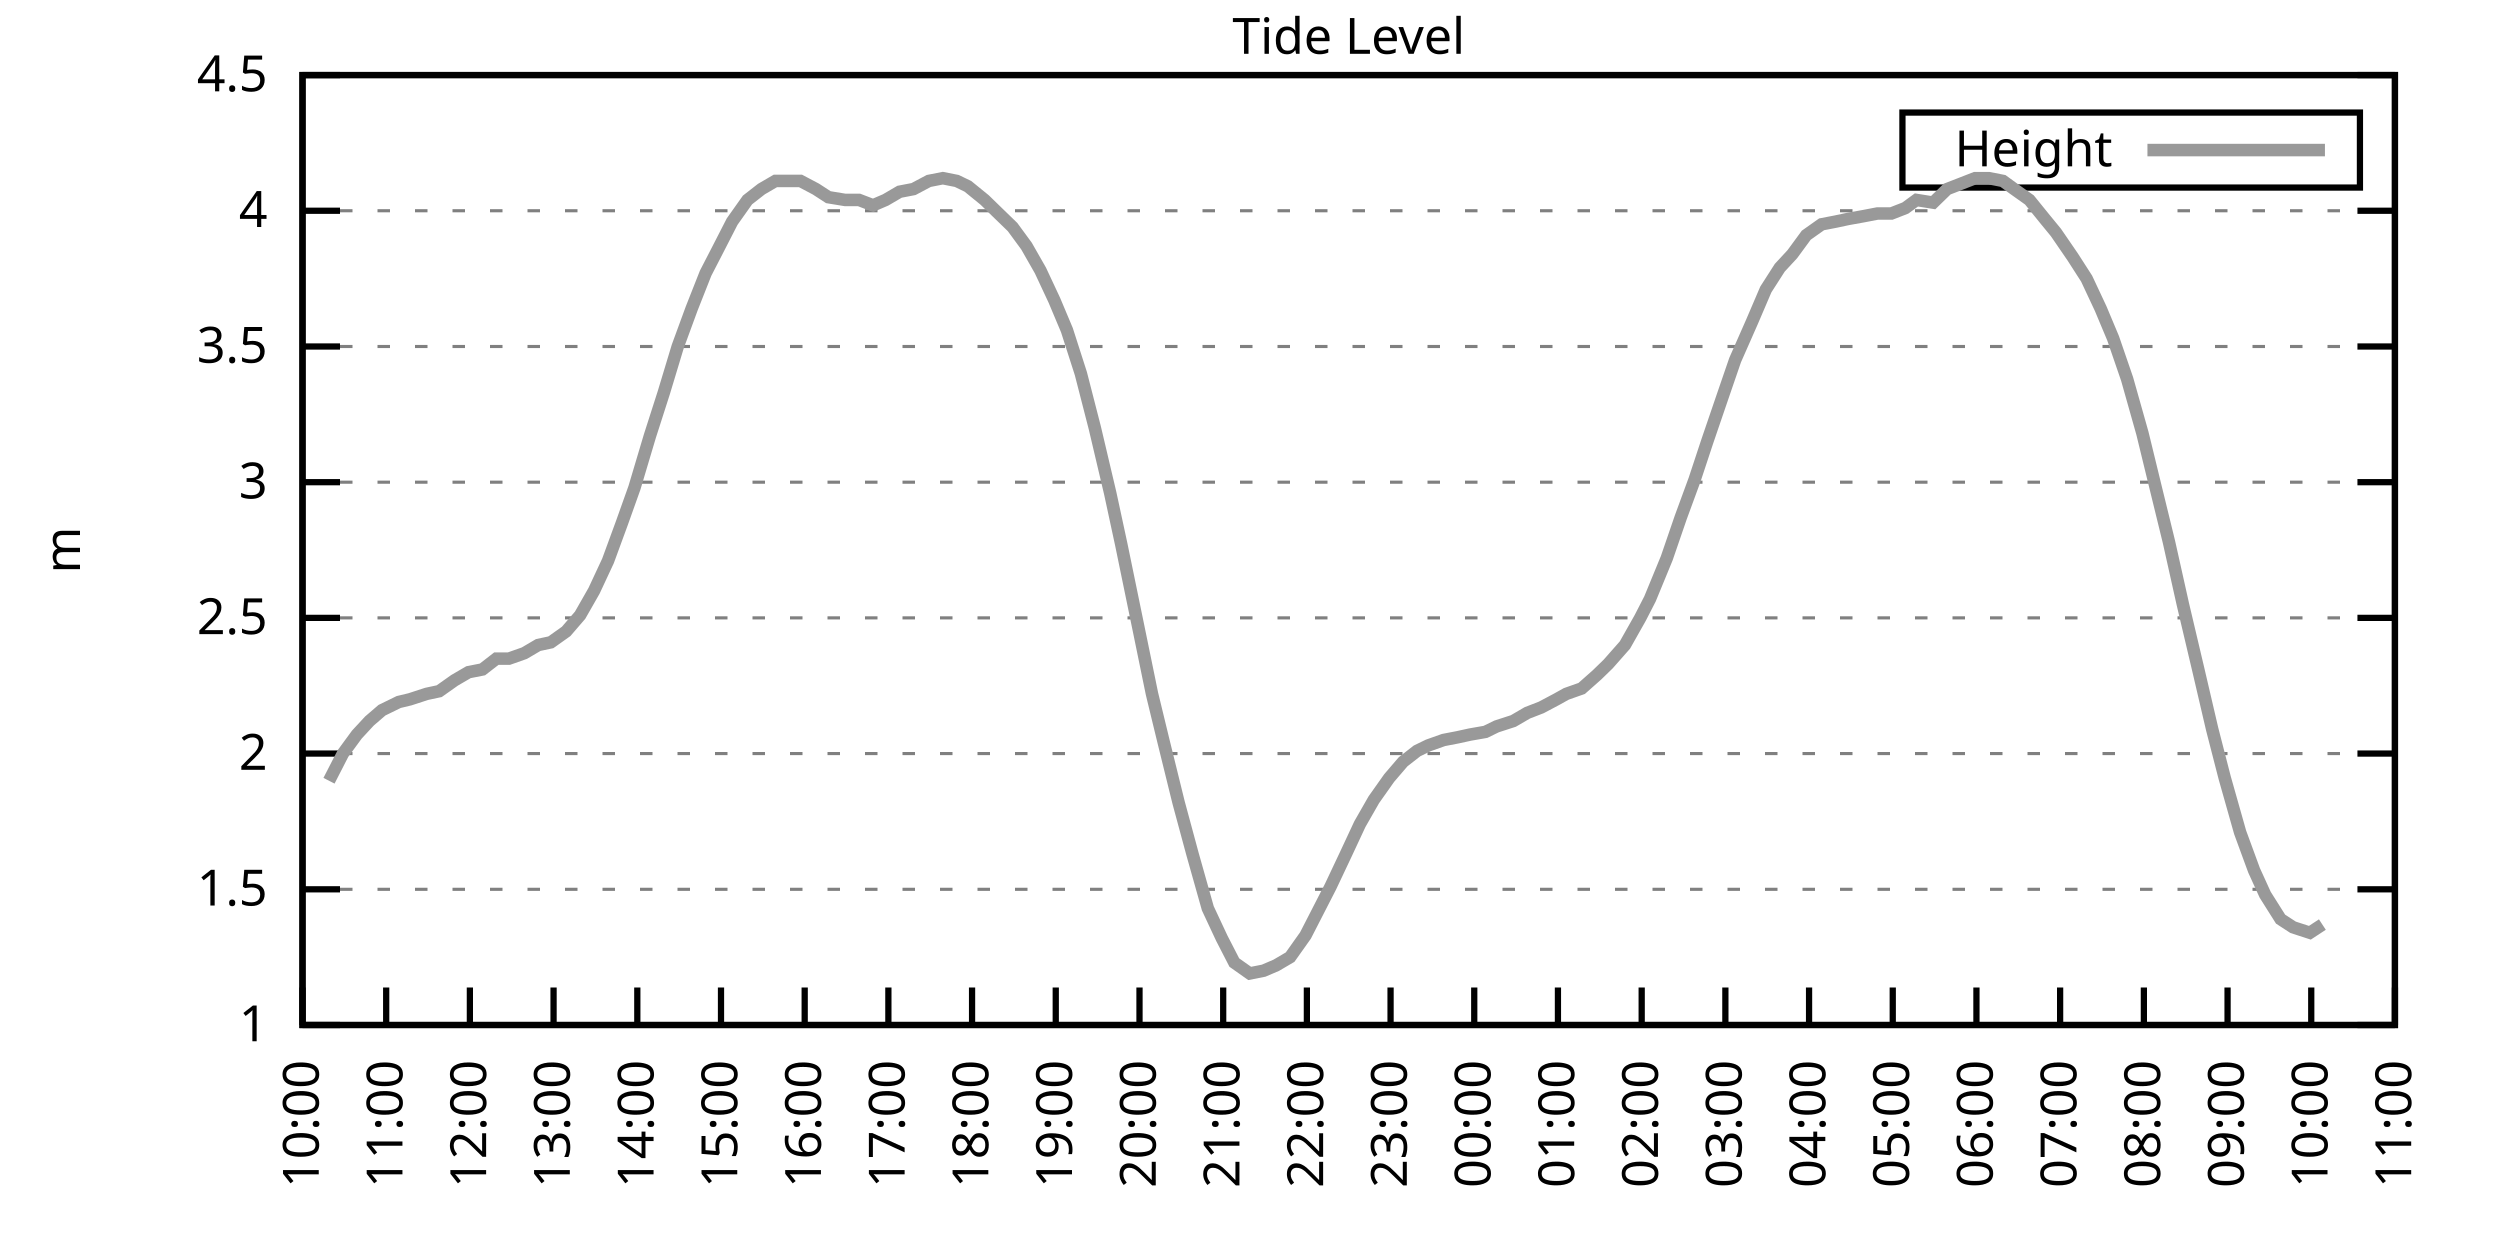
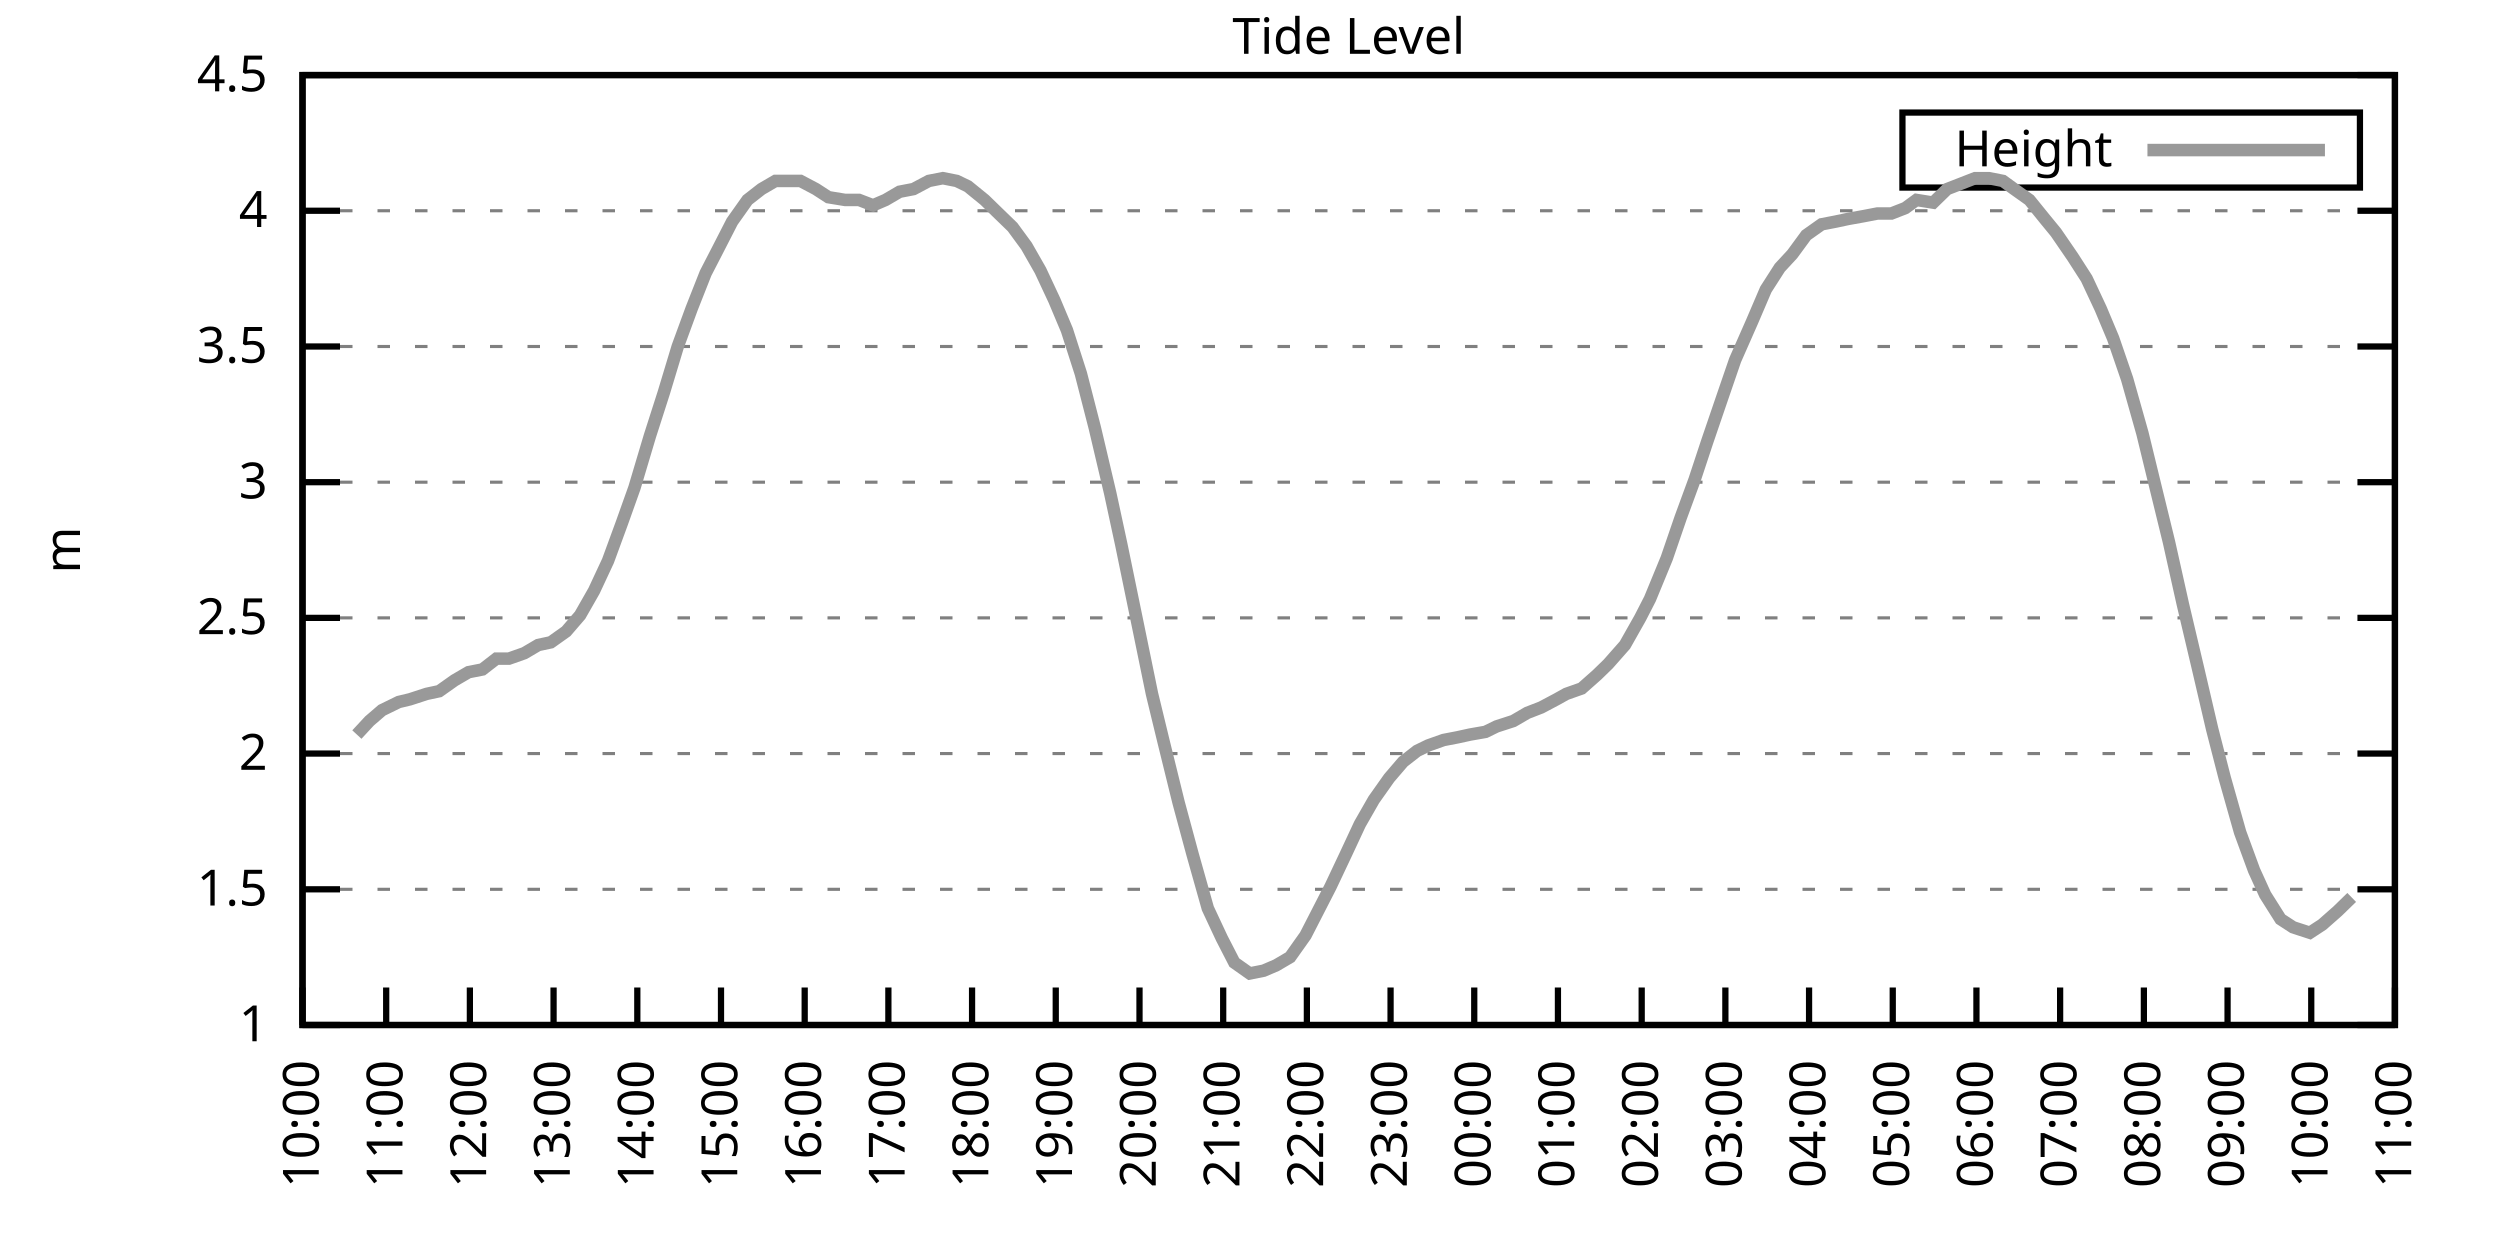
<svg xmlns="http://www.w3.org/2000/svg" xmlns:xlink="http://www.w3.org/1999/xlink" width="400" height="200" viewBox="0 0 400 200">
  <g id="gnuplot_canvas">
    <rect x="0" y="0" width="400" height="200" fill="none" />
    <defs>
      <circle id="gpDot" r="0.5" stroke-width="0.5" stroke="currentColor" />
      <path id="gpPt0" stroke-width="0.333" stroke="currentColor" d="M-1,0 h2 M0,-1 v2" />
      <path id="gpPt1" stroke-width="0.333" stroke="currentColor" d="M-1,-1 L1,1 M1,-1 L-1,1" />
      <path id="gpPt2" stroke-width="0.333" stroke="currentColor" d="M-1,0 L1,0 M0,-1 L0,1 M-1,-1 L1,1 M-1,1 L1,-1" />
      <rect id="gpPt3" stroke-width="0.333" stroke="currentColor" x="-1" y="-1" width="2" height="2" />
      <rect id="gpPt4" stroke-width="0.333" stroke="currentColor" fill="currentColor" x="-1" y="-1" width="2" height="2" />
      <circle id="gpPt5" stroke-width="0.333" stroke="currentColor" cx="0" cy="0" r="1" />
      <use xlink:href="#gpPt5" id="gpPt6" fill="currentColor" stroke="none" />
      <path id="gpPt7" stroke-width="0.333" stroke="currentColor" d="M0,-1.33 L-1.33,0.67 L1.33,0.67 z" />
      <use xlink:href="#gpPt7" id="gpPt8" fill="currentColor" stroke="none" />
      <use xlink:href="#gpPt7" id="gpPt9" stroke="currentColor" transform="rotate(180)" />
      <use xlink:href="#gpPt9" id="gpPt10" fill="currentColor" stroke="none" />
      <use xlink:href="#gpPt3" id="gpPt11" stroke="currentColor" transform="rotate(45)" />
      <use xlink:href="#gpPt11" id="gpPt12" fill="currentColor" stroke="none" />
      <path id="gpPt13" stroke-width="0.333" stroke="currentColor" d="M0,1.330 L1.265,0.411 L0.782,-1.067 L-0.782,-1.076 L-1.265,0.411 z" />
      <use xlink:href="#gpPt13" id="gpPt14" fill="currentColor" stroke="none" />
      <filter id="textbox" filterUnits="objectBoundingBox" x="0" y="0" height="1" width="1">
        <feFlood flood-color="white" flood-opacity="1" result="bgnd" />
        <feComposite in="SourceGraphic" in2="bgnd" operator="atop" />
      </filter>
      <filter id="greybox" filterUnits="objectBoundingBox" x="0" y="0" height="1" width="1">
        <feFlood flood-color="lightgrey" flood-opacity="1" result="grey" />
        <feComposite in="SourceGraphic" in2="grey" operator="atop" />
      </filter>
    </defs>
    <g fill="none" color="white" stroke="currentColor" stroke-width="1.00" stroke-linecap="butt" stroke-linejoin="miter">
</g>
    <g fill="none" color="black" stroke="currentColor" stroke-width="1.00" stroke-linecap="butt" stroke-linejoin="miter">
      <g stroke="none" shape-rendering="crispEdges">
        <polygon fill="rgb(255, 255, 255)" points="48.40,164.00 383.18,164.00 383.18,12.02 48.40,12.02 " />
      </g>
    </g>
    <g fill="none" color="black" stroke="currentColor" stroke-width="1.00" stroke-linecap="butt" stroke-linejoin="miter">
</g>
    <g fill="none" color="black" stroke="black" stroke-width="0.50" stroke-linecap="butt" stroke-linejoin="miter">
</g>
    <g fill="none" color="gray" stroke="currentColor" stroke-width="0.50" stroke-linecap="butt" stroke-linejoin="miter">
      <path stroke="gray" stroke-dasharray="2,4" class="gridline" d="M48.40,164.00 L383.19,164.00  " />
    </g>
    <g fill="none" color="gray" stroke="gray" stroke-width="1.00" stroke-linecap="butt" stroke-linejoin="miter">
</g>
    <g fill="none" color="black" stroke="currentColor" stroke-width="1.00" stroke-linecap="butt" stroke-linejoin="miter">
      <path stroke="black" d="M48.40,164.00 L54.40,164.00 M383.19,164.00 L377.19,164.00  " />
      <g transform="translate(42.80,166.60)" stroke="none" fill="black" font-family="Sans" font-size="8.00" text-anchor="end">
        <text>
          <tspan font-family="Sans"> 1</tspan>
        </text>
      </g>
    </g>
    <g fill="none" color="black" stroke="currentColor" stroke-width="1.00" stroke-linecap="butt" stroke-linejoin="miter">
</g>
    <g fill="none" color="black" stroke="black" stroke-width="0.50" stroke-linecap="butt" stroke-linejoin="miter">
</g>
    <g fill="none" color="gray" stroke="currentColor" stroke-width="0.50" stroke-linecap="butt" stroke-linejoin="miter">
      <path stroke="gray" stroke-dasharray="2,4" class="gridline" d="M48.40,142.29 L383.19,142.29  " />
    </g>
    <g fill="none" color="gray" stroke="gray" stroke-width="1.00" stroke-linecap="butt" stroke-linejoin="miter">
</g>
    <g fill="none" color="black" stroke="currentColor" stroke-width="1.00" stroke-linecap="butt" stroke-linejoin="miter">
      <path stroke="black" d="M48.40,142.29 L54.40,142.29 M383.19,142.29 L377.19,142.29  " />
      <g transform="translate(42.80,144.89)" stroke="none" fill="black" font-family="Sans" font-size="8.00" text-anchor="end">
        <text>
          <tspan font-family="Sans"> 1.5</tspan>
        </text>
      </g>
    </g>
    <g fill="none" color="black" stroke="currentColor" stroke-width="1.00" stroke-linecap="butt" stroke-linejoin="miter">
</g>
    <g fill="none" color="black" stroke="black" stroke-width="0.50" stroke-linecap="butt" stroke-linejoin="miter">
</g>
    <g fill="none" color="gray" stroke="currentColor" stroke-width="0.50" stroke-linecap="butt" stroke-linejoin="miter">
      <path stroke="gray" stroke-dasharray="2,4" class="gridline" d="M48.40,120.57 L383.19,120.57  " />
    </g>
    <g fill="none" color="gray" stroke="gray" stroke-width="1.00" stroke-linecap="butt" stroke-linejoin="miter">
</g>
    <g fill="none" color="black" stroke="currentColor" stroke-width="1.00" stroke-linecap="butt" stroke-linejoin="miter">
      <path stroke="black" d="M48.40,120.57 L54.40,120.57 M383.19,120.57 L377.19,120.57  " />
      <g transform="translate(42.80,123.17)" stroke="none" fill="black" font-family="Sans" font-size="8.00" text-anchor="end">
        <text>
          <tspan font-family="Sans"> 2</tspan>
        </text>
      </g>
    </g>
    <g fill="none" color="black" stroke="currentColor" stroke-width="1.00" stroke-linecap="butt" stroke-linejoin="miter">
</g>
    <g fill="none" color="black" stroke="black" stroke-width="0.50" stroke-linecap="butt" stroke-linejoin="miter">
</g>
    <g fill="none" color="gray" stroke="currentColor" stroke-width="0.50" stroke-linecap="butt" stroke-linejoin="miter">
      <path stroke="gray" stroke-dasharray="2,4" class="gridline" d="M48.40,98.86 L383.19,98.86  " />
    </g>
    <g fill="none" color="gray" stroke="gray" stroke-width="1.00" stroke-linecap="butt" stroke-linejoin="miter">
</g>
    <g fill="none" color="black" stroke="currentColor" stroke-width="1.00" stroke-linecap="butt" stroke-linejoin="miter">
      <path stroke="black" d="M48.40,98.86 L54.40,98.86 M383.19,98.86 L377.19,98.86  " />
      <g transform="translate(42.80,101.46)" stroke="none" fill="black" font-family="Sans" font-size="8.00" text-anchor="end">
        <text>
          <tspan font-family="Sans"> 2.5</tspan>
        </text>
      </g>
    </g>
    <g fill="none" color="black" stroke="currentColor" stroke-width="1.00" stroke-linecap="butt" stroke-linejoin="miter">
</g>
    <g fill="none" color="black" stroke="black" stroke-width="0.50" stroke-linecap="butt" stroke-linejoin="miter">
</g>
    <g fill="none" color="gray" stroke="currentColor" stroke-width="0.50" stroke-linecap="butt" stroke-linejoin="miter">
      <path stroke="gray" stroke-dasharray="2,4" class="gridline" d="M48.40,77.15 L383.19,77.15  " />
    </g>
    <g fill="none" color="gray" stroke="gray" stroke-width="1.00" stroke-linecap="butt" stroke-linejoin="miter">
</g>
    <g fill="none" color="black" stroke="currentColor" stroke-width="1.00" stroke-linecap="butt" stroke-linejoin="miter">
      <path stroke="black" d="M48.40,77.15 L54.40,77.15 M383.19,77.15 L377.19,77.15  " />
      <g transform="translate(42.80,79.75)" stroke="none" fill="black" font-family="Sans" font-size="8.00" text-anchor="end">
        <text>
          <tspan font-family="Sans"> 3</tspan>
        </text>
      </g>
    </g>
    <g fill="none" color="black" stroke="currentColor" stroke-width="1.00" stroke-linecap="butt" stroke-linejoin="miter">
</g>
    <g fill="none" color="black" stroke="black" stroke-width="0.50" stroke-linecap="butt" stroke-linejoin="miter">
</g>
    <g fill="none" color="gray" stroke="currentColor" stroke-width="0.50" stroke-linecap="butt" stroke-linejoin="miter">
      <path stroke="gray" stroke-dasharray="2,4" class="gridline" d="M48.40,55.44 L383.19,55.44  " />
    </g>
    <g fill="none" color="gray" stroke="gray" stroke-width="1.00" stroke-linecap="butt" stroke-linejoin="miter">
</g>
    <g fill="none" color="black" stroke="currentColor" stroke-width="1.00" stroke-linecap="butt" stroke-linejoin="miter">
      <path stroke="black" d="M48.40,55.44 L54.40,55.44 M383.19,55.44 L377.19,55.44  " />
      <g transform="translate(42.80,58.04)" stroke="none" fill="black" font-family="Sans" font-size="8.00" text-anchor="end">
        <text>
          <tspan font-family="Sans"> 3.5</tspan>
        </text>
      </g>
    </g>
    <g fill="none" color="black" stroke="currentColor" stroke-width="1.00" stroke-linecap="butt" stroke-linejoin="miter">
</g>
    <g fill="none" color="black" stroke="black" stroke-width="0.50" stroke-linecap="butt" stroke-linejoin="miter">
</g>
    <g fill="none" color="gray" stroke="currentColor" stroke-width="0.50" stroke-linecap="butt" stroke-linejoin="miter">
      <path stroke="gray" stroke-dasharray="2,4" class="gridline" d="M48.40,33.72 L383.19,33.72  " />
    </g>
    <g fill="none" color="gray" stroke="gray" stroke-width="1.00" stroke-linecap="butt" stroke-linejoin="miter">
</g>
    <g fill="none" color="black" stroke="currentColor" stroke-width="1.00" stroke-linecap="butt" stroke-linejoin="miter">
      <path stroke="black" d="M48.40,33.72 L54.40,33.72 M383.19,33.72 L377.19,33.72  " />
      <g transform="translate(42.80,36.32)" stroke="none" fill="black" font-family="Sans" font-size="8.00" text-anchor="end">
        <text>
          <tspan font-family="Sans"> 4</tspan>
        </text>
      </g>
    </g>
    <g fill="none" color="black" stroke="currentColor" stroke-width="1.00" stroke-linecap="butt" stroke-linejoin="miter">
</g>
    <g fill="none" color="black" stroke="black" stroke-width="0.50" stroke-linecap="butt" stroke-linejoin="miter">
</g>
    <g fill="none" color="gray" stroke="currentColor" stroke-width="0.50" stroke-linecap="butt" stroke-linejoin="miter">
      <path stroke="gray" stroke-dasharray="2,4" class="gridline" d="M48.40,12.01 L383.19,12.01  " />
    </g>
    <g fill="none" color="gray" stroke="gray" stroke-width="1.00" stroke-linecap="butt" stroke-linejoin="miter">
</g>
    <g fill="none" color="black" stroke="currentColor" stroke-width="1.00" stroke-linecap="butt" stroke-linejoin="miter">
      <path stroke="black" d="M48.40,12.01 L54.40,12.01 M383.19,12.01 L377.19,12.01  " />
      <g transform="translate(42.80,14.61)" stroke="none" fill="black" font-family="Sans" font-size="8.00" text-anchor="end">
        <text>
          <tspan font-family="Sans"> 4.5</tspan>
        </text>
      </g>
    </g>
    <g fill="none" color="black" stroke="currentColor" stroke-width="1.00" stroke-linecap="butt" stroke-linejoin="miter">
      <path stroke="black" d="M48.40,164.00 L48.40,158.00  " />
      <g transform="translate(51.00,169.60) rotate(270.00)" stroke="none" fill="black" font-family="Sans" font-size="8.00" text-anchor="end">
        <text>
          <tspan font-family="Sans">10:00</tspan>
        </text>
      </g>
    </g>
    <g fill="none" color="black" stroke="currentColor" stroke-width="1.00" stroke-linecap="butt" stroke-linejoin="miter">
      <path stroke="black" d="M61.79,164.00 L61.79,158.00  " />
      <g transform="translate(64.39,169.60) rotate(270.00)" stroke="none" fill="black" font-family="Sans" font-size="8.00" text-anchor="end">
        <text>
          <tspan font-family="Sans">11:00</tspan>
        </text>
      </g>
    </g>
    <g fill="none" color="black" stroke="currentColor" stroke-width="1.00" stroke-linecap="butt" stroke-linejoin="miter">
      <path stroke="black" d="M75.18,164.00 L75.18,158.00  " />
      <g transform="translate(77.78,169.60) rotate(270.00)" stroke="none" fill="black" font-family="Sans" font-size="8.00" text-anchor="end">
        <text>
          <tspan font-family="Sans">12:00</tspan>
        </text>
      </g>
    </g>
    <g fill="none" color="black" stroke="currentColor" stroke-width="1.00" stroke-linecap="butt" stroke-linejoin="miter">
      <path stroke="black" d="M88.57,164.00 L88.57,158.00  " />
      <g transform="translate(91.17,169.60) rotate(270.00)" stroke="none" fill="black" font-family="Sans" font-size="8.00" text-anchor="end">
        <text>
          <tspan font-family="Sans">13:00</tspan>
        </text>
      </g>
    </g>
    <g fill="none" color="black" stroke="currentColor" stroke-width="1.00" stroke-linecap="butt" stroke-linejoin="miter">
      <path stroke="black" d="M101.97,164.00 L101.97,158.00  " />
      <g transform="translate(104.57,169.60) rotate(270.00)" stroke="none" fill="black" font-family="Sans" font-size="8.00" text-anchor="end">
        <text>
          <tspan font-family="Sans">14:00</tspan>
        </text>
      </g>
    </g>
    <g fill="none" color="black" stroke="currentColor" stroke-width="1.00" stroke-linecap="butt" stroke-linejoin="miter">
      <path stroke="black" d="M115.36,164.00 L115.36,158.00  " />
      <g transform="translate(117.96,169.60) rotate(270.00)" stroke="none" fill="black" font-family="Sans" font-size="8.00" text-anchor="end">
        <text>
          <tspan font-family="Sans">15:00</tspan>
        </text>
      </g>
    </g>
    <g fill="none" color="black" stroke="currentColor" stroke-width="1.00" stroke-linecap="butt" stroke-linejoin="miter">
      <path stroke="black" d="M128.75,164.00 L128.75,158.00  " />
      <g transform="translate(131.35,169.60) rotate(270.00)" stroke="none" fill="black" font-family="Sans" font-size="8.00" text-anchor="end">
        <text>
          <tspan font-family="Sans">16:00</tspan>
        </text>
      </g>
    </g>
    <g fill="none" color="black" stroke="currentColor" stroke-width="1.00" stroke-linecap="butt" stroke-linejoin="miter">
      <path stroke="black" d="M142.14,164.00 L142.14,158.00  " />
      <g transform="translate(144.74,169.60) rotate(270.00)" stroke="none" fill="black" font-family="Sans" font-size="8.00" text-anchor="end">
        <text>
          <tspan font-family="Sans">17:00</tspan>
        </text>
      </g>
    </g>
    <g fill="none" color="black" stroke="currentColor" stroke-width="1.00" stroke-linecap="butt" stroke-linejoin="miter">
      <path stroke="black" d="M155.53,164.00 L155.53,158.00  " />
      <g transform="translate(158.13,169.60) rotate(270.00)" stroke="none" fill="black" font-family="Sans" font-size="8.00" text-anchor="end">
        <text>
          <tspan font-family="Sans">18:00</tspan>
        </text>
      </g>
    </g>
    <g fill="none" color="black" stroke="currentColor" stroke-width="1.00" stroke-linecap="butt" stroke-linejoin="miter">
      <path stroke="black" d="M168.92,164.00 L168.92,158.00  " />
      <g transform="translate(171.52,169.60) rotate(270.00)" stroke="none" fill="black" font-family="Sans" font-size="8.00" text-anchor="end">
        <text>
          <tspan font-family="Sans">19:00</tspan>
        </text>
      </g>
    </g>
    <g fill="none" color="black" stroke="currentColor" stroke-width="1.00" stroke-linecap="butt" stroke-linejoin="miter">
      <path stroke="black" d="M182.32,164.00 L182.32,158.00  " />
      <g transform="translate(184.92,169.60) rotate(270.00)" stroke="none" fill="black" font-family="Sans" font-size="8.00" text-anchor="end">
        <text>
          <tspan font-family="Sans">20:00</tspan>
        </text>
      </g>
    </g>
    <g fill="none" color="black" stroke="currentColor" stroke-width="1.00" stroke-linecap="butt" stroke-linejoin="miter">
      <path stroke="black" d="M195.71,164.00 L195.71,158.00  " />
      <g transform="translate(198.31,169.60) rotate(270.00)" stroke="none" fill="black" font-family="Sans" font-size="8.00" text-anchor="end">
        <text>
          <tspan font-family="Sans">21:00</tspan>
        </text>
      </g>
    </g>
    <g fill="none" color="black" stroke="currentColor" stroke-width="1.00" stroke-linecap="butt" stroke-linejoin="miter">
      <path stroke="black" d="M209.10,164.00 L209.10,158.00  " />
      <g transform="translate(211.70,169.60) rotate(270.00)" stroke="none" fill="black" font-family="Sans" font-size="8.00" text-anchor="end">
        <text>
          <tspan font-family="Sans">22:00</tspan>
        </text>
      </g>
    </g>
    <g fill="none" color="black" stroke="currentColor" stroke-width="1.00" stroke-linecap="butt" stroke-linejoin="miter">
      <path stroke="black" d="M222.49,164.00 L222.49,158.00  " />
      <g transform="translate(225.09,169.60) rotate(270.00)" stroke="none" fill="black" font-family="Sans" font-size="8.00" text-anchor="end">
        <text>
          <tspan font-family="Sans">23:00</tspan>
        </text>
      </g>
    </g>
    <g fill="none" color="black" stroke="currentColor" stroke-width="1.00" stroke-linecap="butt" stroke-linejoin="miter">
      <path stroke="black" d="M235.88,164.00 L235.88,158.00  " />
      <g transform="translate(238.48,169.60) rotate(270.00)" stroke="none" fill="black" font-family="Sans" font-size="8.00" text-anchor="end">
        <text>
          <tspan font-family="Sans">00:00</tspan>
        </text>
      </g>
    </g>
    <g fill="none" color="black" stroke="currentColor" stroke-width="1.00" stroke-linecap="butt" stroke-linejoin="miter">
      <path stroke="black" d="M249.27,164.00 L249.27,158.00  " />
      <g transform="translate(251.87,169.60) rotate(270.00)" stroke="none" fill="black" font-family="Sans" font-size="8.00" text-anchor="end">
        <text>
          <tspan font-family="Sans">01:00</tspan>
        </text>
      </g>
    </g>
    <g fill="none" color="black" stroke="currentColor" stroke-width="1.00" stroke-linecap="butt" stroke-linejoin="miter">
      <path stroke="black" d="M262.67,164.00 L262.67,158.00  " />
      <g transform="translate(265.27,169.60) rotate(270.00)" stroke="none" fill="black" font-family="Sans" font-size="8.00" text-anchor="end">
        <text>
          <tspan font-family="Sans">02:00</tspan>
        </text>
      </g>
    </g>
    <g fill="none" color="black" stroke="currentColor" stroke-width="1.00" stroke-linecap="butt" stroke-linejoin="miter">
      <path stroke="black" d="M276.06,164.00 L276.06,158.00  " />
      <g transform="translate(278.66,169.60) rotate(270.00)" stroke="none" fill="black" font-family="Sans" font-size="8.00" text-anchor="end">
        <text>
          <tspan font-family="Sans">03:00</tspan>
        </text>
      </g>
    </g>
    <g fill="none" color="black" stroke="currentColor" stroke-width="1.00" stroke-linecap="butt" stroke-linejoin="miter">
      <path stroke="black" d="M289.45,164.00 L289.45,158.00  " />
      <g transform="translate(292.05,169.60) rotate(270.00)" stroke="none" fill="black" font-family="Sans" font-size="8.00" text-anchor="end">
        <text>
          <tspan font-family="Sans">04:00</tspan>
        </text>
      </g>
    </g>
    <g fill="none" color="black" stroke="currentColor" stroke-width="1.00" stroke-linecap="butt" stroke-linejoin="miter">
      <path stroke="black" d="M302.84,164.00 L302.84,158.00  " />
      <g transform="translate(305.44,169.60) rotate(270.00)" stroke="none" fill="black" font-family="Sans" font-size="8.00" text-anchor="end">
        <text>
          <tspan font-family="Sans">05:00</tspan>
        </text>
      </g>
    </g>
    <g fill="none" color="black" stroke="currentColor" stroke-width="1.00" stroke-linecap="butt" stroke-linejoin="miter">
      <path stroke="black" d="M316.23,164.00 L316.23,158.00  " />
      <g transform="translate(318.83,169.60) rotate(270.00)" stroke="none" fill="black" font-family="Sans" font-size="8.00" text-anchor="end">
        <text>
          <tspan font-family="Sans">06:00</tspan>
        </text>
      </g>
    </g>
    <g fill="none" color="black" stroke="currentColor" stroke-width="1.00" stroke-linecap="butt" stroke-linejoin="miter">
      <path stroke="black" d="M329.62,164.00 L329.62,158.00  " />
      <g transform="translate(332.22,169.60) rotate(270.00)" stroke="none" fill="black" font-family="Sans" font-size="8.00" text-anchor="end">
        <text>
          <tspan font-family="Sans">07:00</tspan>
        </text>
      </g>
    </g>
    <g fill="none" color="black" stroke="currentColor" stroke-width="1.00" stroke-linecap="butt" stroke-linejoin="miter">
      <path stroke="black" d="M343.02,164.00 L343.02,158.00  " />
      <g transform="translate(345.62,169.60) rotate(270.00)" stroke="none" fill="black" font-family="Sans" font-size="8.00" text-anchor="end">
        <text>
          <tspan font-family="Sans">08:00</tspan>
        </text>
      </g>
    </g>
    <g fill="none" color="black" stroke="currentColor" stroke-width="1.00" stroke-linecap="butt" stroke-linejoin="miter">
      <path stroke="black" d="M356.41,164.00 L356.41,158.00  " />
      <g transform="translate(359.01,169.60) rotate(270.00)" stroke="none" fill="black" font-family="Sans" font-size="8.00" text-anchor="end">
        <text>
          <tspan font-family="Sans">09:00</tspan>
        </text>
      </g>
    </g>
    <g fill="none" color="black" stroke="currentColor" stroke-width="1.00" stroke-linecap="butt" stroke-linejoin="miter">
      <path stroke="black" d="M369.80,164.00 L369.80,158.00  " />
      <g transform="translate(372.40,169.60) rotate(270.00)" stroke="none" fill="black" font-family="Sans" font-size="8.00" text-anchor="end">
        <text>
          <tspan font-family="Sans">10:00</tspan>
        </text>
      </g>
    </g>
    <g fill="none" color="black" stroke="currentColor" stroke-width="1.00" stroke-linecap="butt" stroke-linejoin="miter">
      <path stroke="black" d="M383.19,164.00 L383.19,158.00  " />
      <g transform="translate(385.79,169.60) rotate(270.00)" stroke="none" fill="black" font-family="Sans" font-size="8.00" text-anchor="end">
        <text>
          <tspan font-family="Sans">11:00</tspan>
        </text>
      </g>
    </g>
    <g fill="none" color="black" stroke="currentColor" stroke-width="1.00" stroke-linecap="butt" stroke-linejoin="miter">
</g>
    <g fill="none" color="black" stroke="currentColor" stroke-width="1.00" stroke-linecap="butt" stroke-linejoin="miter">
      <path stroke="black" d="M48.40,12.01 L48.40,164.00 L383.19,164.00 L383.19,12.01 L48.40,12.01 Z  " />
    </g>
    <g fill="none" color="black" stroke="currentColor" stroke-width="1.00" stroke-linecap="butt" stroke-linejoin="miter">
</g>
    <g fill="none" color="black" stroke="currentColor" stroke-width="1.00" stroke-linecap="butt" stroke-linejoin="miter">
      <path stroke="black" d="M304.39,30.01 L304.39,18.01 L377.59,18.01 L377.59,30.01 L304.39,30.01 Z  " />
    </g>
    <g id="Tide_level_plot_1">
      <g fill="none" color="white" stroke="black" stroke-width="2.00" stroke-linecap="butt" stroke-linejoin="miter">
</g>
      <g fill="none" color="black" stroke="currentColor" stroke-width="2.00" stroke-linecap="butt" stroke-linejoin="miter">
        <g transform="translate(337.99,26.61)" stroke="none" fill="black" font-family="Sans" font-size="8.00" text-anchor="end">
          <text>
            <tspan font-family="Sans">Height</tspan>
          </text>
        </g>
      </g>
      <g fill="none" color="black" stroke="currentColor" stroke-width="2.00" stroke-linecap="butt" stroke-linejoin="miter">
-         <path stroke="rgb(153, 153, 153)" d="M343.59,24.01 L371.99,24.01 M52.64,124.92 L54.87,120.57 L57.10,117.53 L59.11,115.36 L61.12,113.63 L63.80,112.32   L65.59,111.89 L68.26,111.02 L70.27,110.59 L72.73,108.85 L74.96,107.55 L77.19,107.11 L79.42,105.38 L81.43,105.38   L83.89,104.51 L86.12,103.20 L88.13,102.77 L90.58,101.03 L92.82,98.43 L95.05,94.52 L97.28,89.74 L99.51,83.66   L101.52,78.02 L103.98,69.77 L106.21,62.82 L108.44,55.44 L110.67,49.36 L112.90,43.71 L114.69,40.24 L117.14,35.46   L119.60,31.99 L121.83,30.25 L124.06,28.95 L126.29,28.95 L128.08,28.95 L130.54,30.25 L132.54,31.55 L135.22,31.99   L137.45,31.99 L139.69,32.85 L141.69,31.99 L143.93,30.68 L146.16,30.25 L148.61,28.95 L150.85,28.51 L153.08,28.95   L154.86,29.81 L157.54,31.99 L159.77,34.16 L162.01,36.33 L164.24,39.37 L166.47,43.28 L168.70,48.05 L170.71,52.83   L172.94,59.78 L175.17,68.46 L177.63,78.89 L179.41,87.14 L182.09,100.16 L184.32,111.02 L186.11,118.40 L188.57,128.39   L190.80,136.64 L193.25,145.33 L195.48,150.10 L197.49,154.01 L199.95,155.75 L202.18,155.31 L204.19,154.45 L206.42,153.14   L208.88,149.67 L210.66,146.20 L212.89,141.85 L215.35,136.64 L217.58,131.86 L219.81,127.96 L222.27,124.48 L224.50,121.88   L226.73,120.14 L228.52,119.27 L230.97,118.40 L233.20,117.97 L235.21,117.53 L237.67,117.10 L239.45,116.23 L242.13,115.36   L244.36,114.06 L246.60,113.19 L249.05,111.89 L250.61,111.02 L253.07,110.15 L255.52,107.98 L257.31,106.24 L259.99,103.20   L262.44,98.86 L264.00,95.82 L266.68,89.31 L268.92,82.79 L271.15,76.71 L273.16,70.63 L275.83,62.82 L277.62,57.61   L280.30,51.53 L282.53,46.32 L284.76,42.84 L286.77,40.67 L289.00,37.63 L291.46,35.89 L293.69,35.46 L295.70,35.03   L298.15,34.59 L300.39,34.16 L302.62,34.16 L304.85,33.29 L306.63,31.99 L309.31,32.42 L311.54,30.25 L313.78,29.38   L316.01,28.51 L318.24,28.51 L320.47,28.95 L322.26,30.25 L324.71,31.99 L327.17,35.03 L328.95,37.20 L331.63,41.11   L333.86,44.58 L336.10,49.36 L338.10,54.13 L340.34,60.65 L342.79,69.33 L344.80,77.58 L347.03,86.70 L349.26,96.69   L351.72,107.11 L353.95,116.67 L355.96,124.48 L358.42,133.17 L360.65,139.25 L362.43,143.16 L364.89,147.06 L366.90,148.37   L369.58,149.24 L371.58,147.93  " />
+         <path stroke="rgb(153, 153, 153)" d="M343.59,24.01 L371.99,24.01 M57.10,117.53 L59.11,115.36 L61.12,113.63 L63.80,112.32 L65.59,111.89 L68.26,111.02   L70.27,110.59 L72.73,108.85 L74.96,107.55 L77.19,107.11 L79.42,105.38 L81.43,105.38 L83.89,104.51 L86.12,103.20   L88.13,102.77 L90.58,101.03 L92.82,98.43 L95.05,94.52 L97.28,89.74 L99.51,83.66 L101.52,78.02 L103.98,69.77   L106.21,62.82 L108.44,55.44 L110.67,49.36 L112.90,43.71 L114.69,40.24 L117.14,35.46 L119.60,31.99 L121.83,30.25   L124.06,28.95 L126.29,28.95 L128.08,28.95 L130.54,30.25 L132.54,31.55 L135.22,31.99 L137.45,31.99 L139.69,32.85   L141.69,31.99 L143.93,30.68 L146.16,30.25 L148.61,28.95 L150.85,28.51 L153.08,28.95 L154.86,29.81 L157.54,31.99   L159.77,34.16 L162.01,36.33 L164.24,39.37 L166.47,43.28 L168.70,48.05 L170.71,52.83 L172.94,59.78 L175.17,68.46   L177.63,78.89 L179.41,87.14 L182.09,100.16 L184.32,111.02 L186.11,118.40 L188.57,128.39 L190.80,136.64 L193.25,145.33   L195.48,150.10 L197.49,154.01 L199.95,155.75 L202.18,155.31 L204.19,154.45 L206.42,153.14 L208.88,149.67 L210.66,146.20   L212.89,141.85 L215.35,136.64 L217.58,131.86 L219.81,127.96 L222.27,124.48 L224.50,121.88 L226.73,120.14 L228.52,119.27   L230.97,118.40 L233.20,117.97 L235.21,117.53 L237.67,117.10 L239.45,116.23 L242.13,115.36 L244.36,114.06 L246.60,113.19   L249.05,111.89 L250.61,111.02 L253.07,110.15 L255.52,107.98 L257.31,106.24 L259.99,103.20 L262.44,98.86 L264.00,95.82   L266.68,89.31 L268.92,82.79 L271.15,76.71 L273.16,70.63 L275.83,62.82 L277.62,57.61 L280.30,51.53 L282.53,46.32   L284.76,42.84 L286.77,40.67 L289.00,37.63 L291.46,35.89 L293.69,35.46 L295.70,35.03 L298.15,34.59 L300.39,34.16   L302.62,34.16 L304.85,33.29 L306.63,31.99 L309.31,32.42 L311.54,30.25 L313.78,29.38 L316.01,28.51 L318.24,28.51   L320.47,28.95 L322.26,30.25 L324.71,31.99 L327.17,35.03 L328.95,37.20 L331.63,41.11 L333.86,44.58 L336.10,49.36   L338.10,54.13 L340.34,60.65 L342.79,69.33 L344.80,77.58 L347.03,86.70 L349.26,96.69 L351.72,107.11 L353.95,116.67   L355.96,124.48 L358.42,133.17 L360.65,139.25 L362.43,143.16 L364.89,147.06 L366.90,148.37 L369.58,149.24 L371.58,147.93   L374.04,145.76 L376.27,143.59  " />
      </g>
    </g>
    <g fill="none" color="black" stroke="currentColor" stroke-width="2.00" stroke-linecap="butt" stroke-linejoin="miter">
</g>
    <g fill="none" color="black" stroke="black" stroke-width="1.00" stroke-linecap="butt" stroke-linejoin="miter">
</g>
    <g fill="none" color="black" stroke="currentColor" stroke-width="1.00" stroke-linecap="butt" stroke-linejoin="miter">
      <path stroke="black" d="M48.40,12.01 L48.40,164.00 L383.19,164.00 L383.19,12.01 L48.40,12.01 Z  " />
      <g transform="translate(12.80,88.01) rotate(270.00)" stroke="none" fill="black" font-family="Sans" font-size="8.00" text-anchor="middle">
        <text>
          <tspan font-family="Sans">m</tspan>
        </text>
      </g>
    </g>
    <g fill="none" color="black" stroke="currentColor" stroke-width="1.00" stroke-linecap="butt" stroke-linejoin="miter">
</g>
    <g fill="none" color="black" stroke="currentColor" stroke-width="1.00" stroke-linecap="butt" stroke-linejoin="miter">
      <g transform="translate(215.79,8.61)" stroke="none" fill="black" font-family="Sans" font-size="8.00" text-anchor="middle">
        <text>
          <tspan font-family="Sans">Tide Level</tspan>
        </text>
      </g>
    </g>
    <g fill="none" color="black" stroke="currentColor" stroke-width="1.00" stroke-linecap="butt" stroke-linejoin="miter">
</g>
  </g>
</svg>
